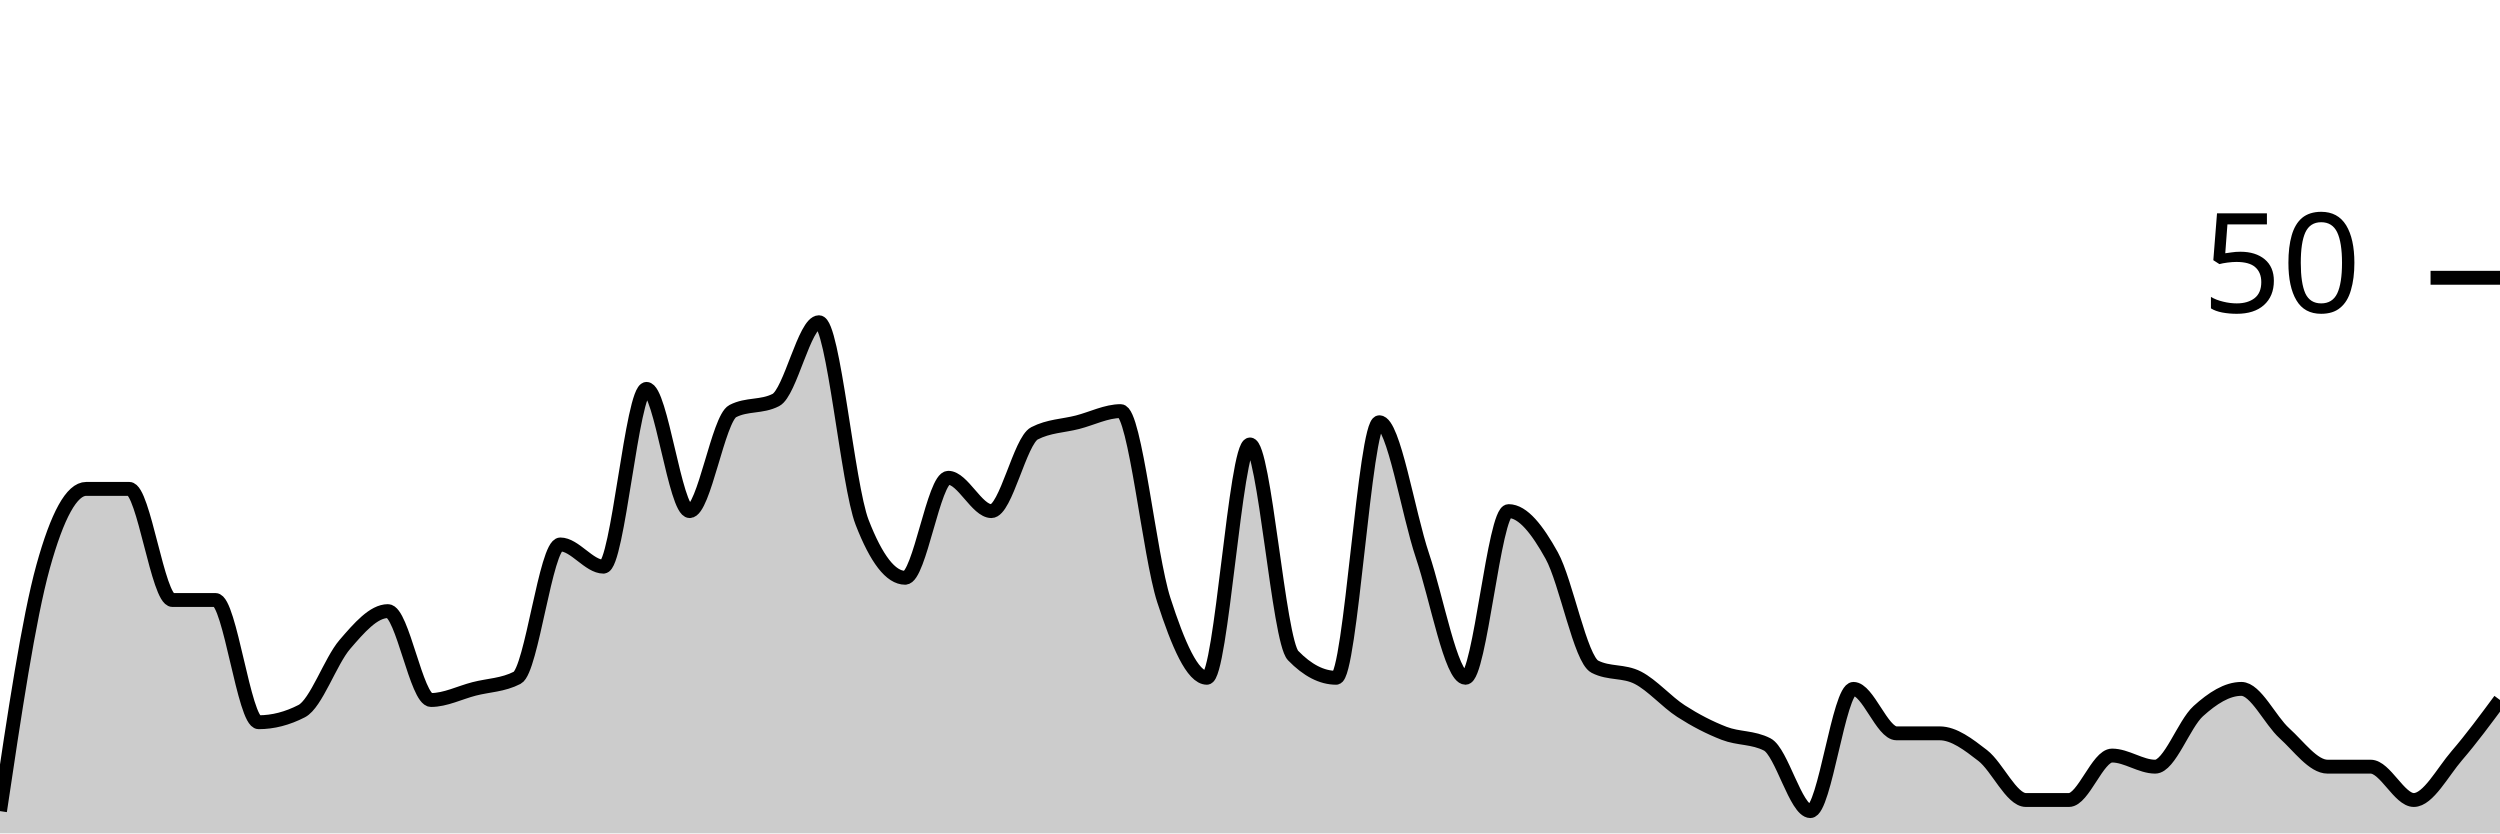
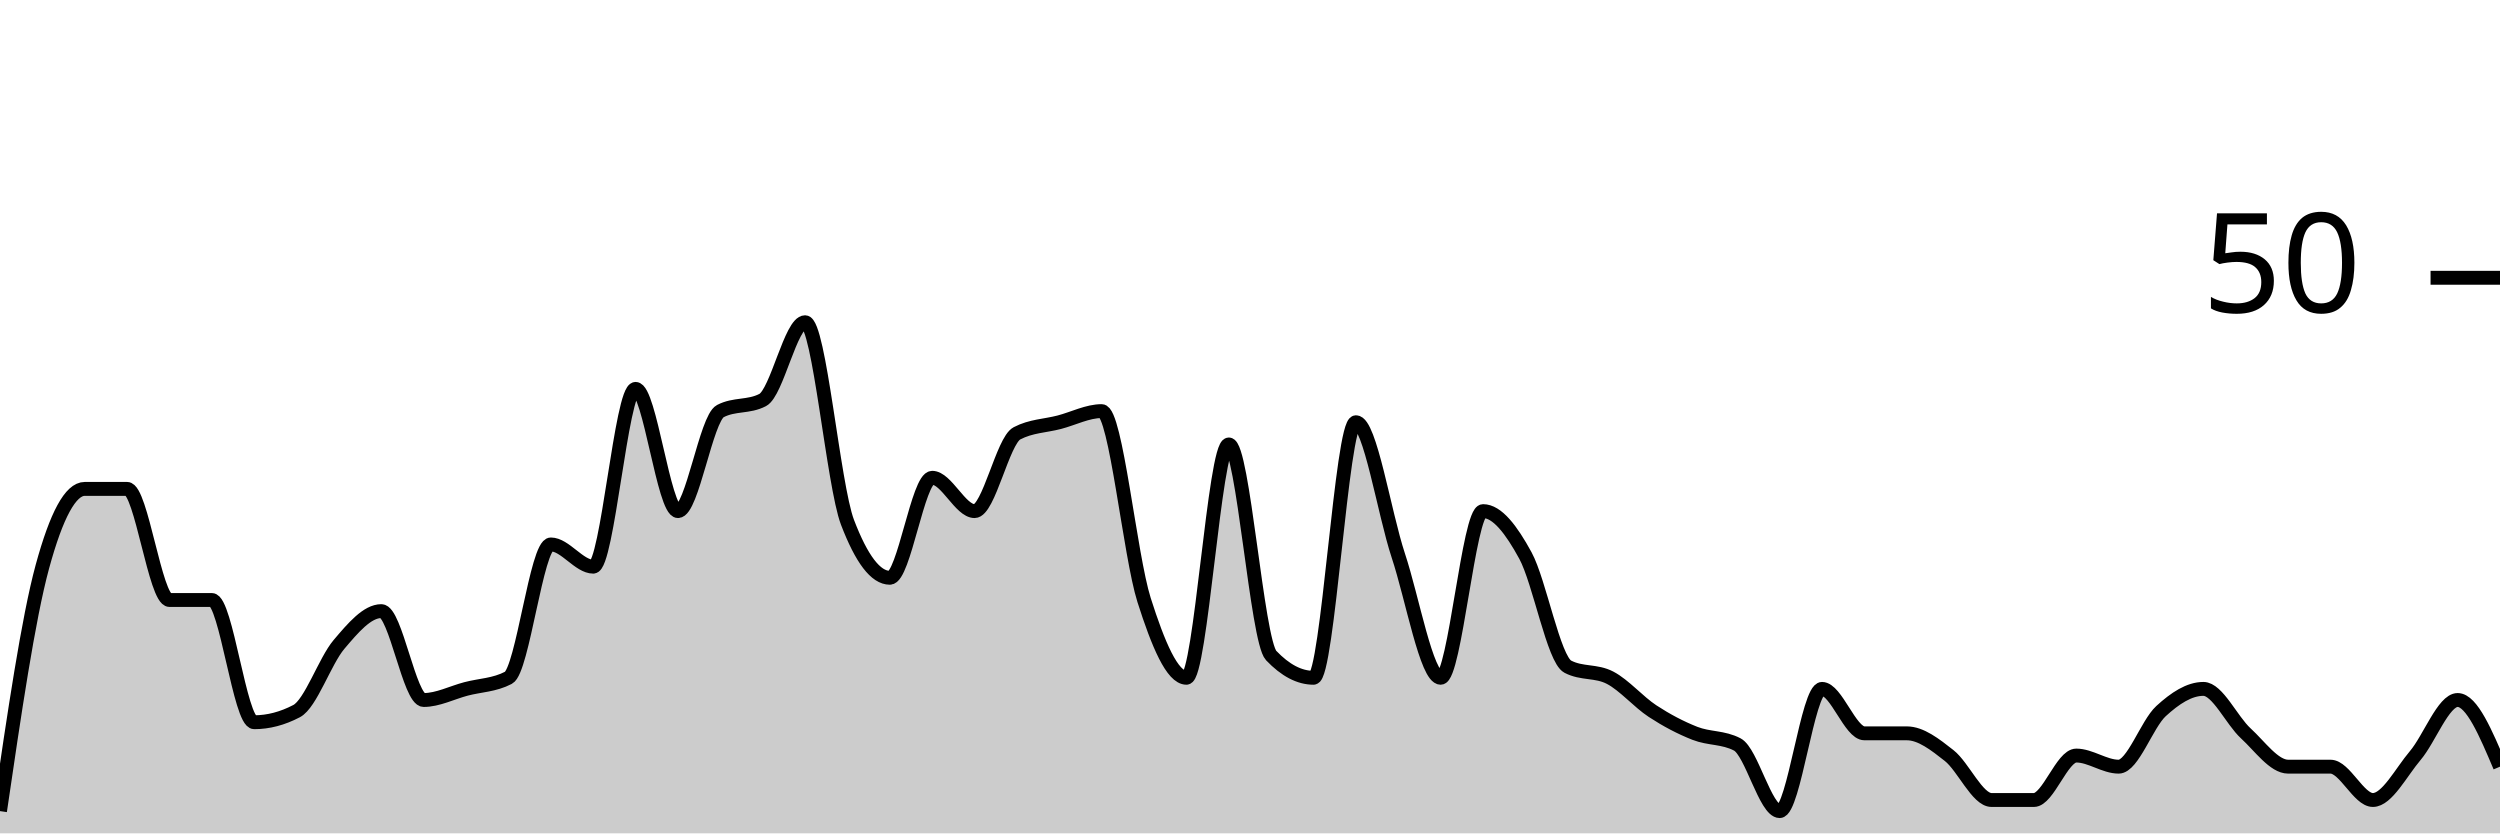
<svg xmlns="http://www.w3.org/2000/svg" viewBox="0 0 180 60">
  <g transform="translate(0,20)">
-     <path class="area" fill="rgba(0, 0, 0, 0.2)" d="M0,38.4C1.034,31.467,2.069,24.533,3.103,20.8C4.138,17.067,5.172,15.2,6.207,15.2C7.241,15.2,8.276,15.2,9.31,15.2C10.345,15.2,11.379,23.2,12.414,23.2C13.448,23.2,14.483,23.2,15.517,23.2C16.552,23.2,17.586,32,18.621,32C19.655,32,20.69,31.733,21.724,31.2C22.759,30.667,23.793,27.6,24.828,26.4C25.862,25.2,26.897,24,27.931,24C28.966,24,30,30.4,31.034,30.4C32.069,30.4,33.103,29.867,34.138,29.6C35.172,29.333,36.207,29.333,37.241,28.8C38.276,28.267,39.31,19.2,40.345,19.2C41.379,19.2,42.414,20.8,43.448,20.8C44.483,20.8,45.517,8,46.552,8C47.586,8,48.621,16.8,49.655,16.8C50.69,16.8,51.724,10.133,52.759,9.6C53.793,9.067,54.828,9.333,55.862,8.8C56.897,8.267,57.931,3.2,58.966,3.2C60,3.2,61.034,14.933,62.069,17.6C63.103,20.267,64.138,21.6,65.172,21.6C66.207,21.6,67.241,14.4,68.276,14.4C69.31,14.4,70.345,16.8,71.379,16.8C72.414,16.8,73.448,11.733,74.483,11.2C75.517,10.667,76.552,10.667,77.586,10.4C78.621,10.133,79.655,9.6,80.69,9.6C81.724,9.6,82.759,20,83.793,23.2C84.828,26.4,85.862,28.8,86.897,28.8C87.931,28.8,88.966,12,90,12C91.034,12,92.069,26.133,93.103,27.2C94.138,28.267,95.172,28.8,96.207,28.8C97.241,28.8,98.276,10.4,99.31,10.4C100.345,10.4,101.379,16.933,102.414,20C103.448,23.067,104.483,28.8,105.517,28.8C106.552,28.8,107.586,16.8,108.621,16.8C109.655,16.8,110.69,18.133,111.724,20C112.759,21.867,113.793,27.467,114.828,28C115.862,28.533,116.897,28.267,117.931,28.8C118.966,29.333,120,30.533,121.034,31.2C122.069,31.867,123.103,32.4,124.138,32.8C125.172,33.2,126.207,33.067,127.241,33.6C128.276,34.133,129.31,38.4,130.345,38.4C131.379,38.4,132.414,29.6,133.448,29.6C134.483,29.6,135.517,32.8,136.552,32.8C137.586,32.8,138.621,32.8,139.655,32.8C140.69,32.8,141.724,33.6,142.759,34.4C143.793,35.2,144.828,37.6,145.862,37.6C146.897,37.6,147.931,37.6,148.966,37.6C150,37.6,151.034,34.4,152.069,34.4C153.103,34.4,154.138,35.2,155.172,35.2C156.207,35.2,157.241,32.133,158.276,31.2C159.31,30.267,160.345,29.6,161.379,29.6C162.414,29.6,163.448,31.867,164.483,32.8C165.517,33.733,166.552,35.2,167.586,35.2C168.621,35.2,169.655,35.2,170.69,35.2C171.724,35.2,172.759,37.6,173.793,37.6C174.828,37.6,175.862,35.6,176.897,34.4C177.931,33.2,178.966,31.8,180,30.4L180,40C178.966,40,177.931,40,176.897,40C175.862,40,174.828,40,173.793,40C172.759,40,171.724,40,170.69,40C169.655,40,168.621,40,167.586,40C166.552,40,165.517,40,164.483,40C163.448,40,162.414,40,161.379,40C160.345,40,159.31,40,158.276,40C157.241,40,156.207,40,155.172,40C154.138,40,153.103,40,152.069,40C151.034,40,150,40,148.966,40C147.931,40,146.897,40,145.862,40C144.828,40,143.793,40,142.759,40C141.724,40,140.69,40,139.655,40C138.621,40,137.586,40,136.552,40C135.517,40,134.483,40,133.448,40C132.414,40,131.379,40,130.345,40C129.31,40,128.276,40,127.241,40C126.207,40,125.172,40,124.138,40C123.103,40,122.069,40,121.034,40C120,40,118.966,40,117.931,40C116.897,40,115.862,40,114.828,40C113.793,40,112.759,40,111.724,40C110.69,40,109.655,40,108.621,40C107.586,40,106.552,40,105.517,40C104.483,40,103.448,40,102.414,40C101.379,40,100.345,40,99.31,40C98.276,40,97.241,40,96.207,40C95.172,40,94.138,40,93.103,40C92.069,40,91.034,40,90,40C88.966,40,87.931,40,86.897,40C85.862,40,84.828,40,83.793,40C82.759,40,81.724,40,80.69,40C79.655,40,78.621,40,77.586,40C76.552,40,75.517,40,74.483,40C73.448,40,72.414,40,71.379,40C70.345,40,69.31,40,68.276,40C67.241,40,66.207,40,65.172,40C64.138,40,63.103,40,62.069,40C61.034,40,60,40,58.966,40C57.931,40,56.897,40,55.862,40C54.828,40,53.793,40,52.759,40C51.724,40,50.69,40,49.655,40C48.621,40,47.586,40,46.552,40C45.517,40,44.483,40,43.448,40C42.414,40,41.379,40,40.345,40C39.31,40,38.276,40,37.241,40C36.207,40,35.172,40,34.138,40C33.103,40,32.069,40,31.034,40C30,40,28.966,40,27.931,40C26.897,40,25.862,40,24.828,40C23.793,40,22.759,40,21.724,40C20.69,40,19.655,40,18.621,40C17.586,40,16.552,40,15.517,40C14.483,40,13.448,40,12.414,40C11.379,40,10.345,40,9.31,40C8.276,40,7.241,40,6.207,40C5.172,40,4.138,40,3.103,40C2.069,40,1.034,40,0,40Z" />
-     <path class="line" stroke="black" fill="none" d="M0,38.4C1.034,31.467,2.069,24.533,3.103,20.8C4.138,17.067,5.172,15.2,6.207,15.2C7.241,15.2,8.276,15.2,9.31,15.2C10.345,15.2,11.379,23.2,12.414,23.2C13.448,23.2,14.483,23.2,15.517,23.2C16.552,23.2,17.586,32,18.621,32C19.655,32,20.69,31.733,21.724,31.2C22.759,30.667,23.793,27.6,24.828,26.4C25.862,25.2,26.897,24,27.931,24C28.966,24,30,30.4,31.034,30.4C32.069,30.4,33.103,29.867,34.138,29.6C35.172,29.333,36.207,29.333,37.241,28.8C38.276,28.267,39.31,19.2,40.345,19.2C41.379,19.2,42.414,20.8,43.448,20.8C44.483,20.8,45.517,8,46.552,8C47.586,8,48.621,16.8,49.655,16.8C50.69,16.8,51.724,10.133,52.759,9.6C53.793,9.067,54.828,9.333,55.862,8.8C56.897,8.267,57.931,3.2,58.966,3.2C60,3.2,61.034,14.933,62.069,17.6C63.103,20.267,64.138,21.6,65.172,21.6C66.207,21.6,67.241,14.4,68.276,14.4C69.31,14.4,70.345,16.8,71.379,16.8C72.414,16.8,73.448,11.733,74.483,11.2C75.517,10.667,76.552,10.667,77.586,10.4C78.621,10.133,79.655,9.6,80.69,9.6C81.724,9.6,82.759,20,83.793,23.2C84.828,26.4,85.862,28.8,86.897,28.8C87.931,28.8,88.966,12,90,12C91.034,12,92.069,26.133,93.103,27.2C94.138,28.267,95.172,28.8,96.207,28.8C97.241,28.8,98.276,10.4,99.31,10.4C100.345,10.4,101.379,16.933,102.414,20C103.448,23.067,104.483,28.8,105.517,28.8C106.552,28.8,107.586,16.8,108.621,16.8C109.655,16.8,110.69,18.133,111.724,20C112.759,21.867,113.793,27.467,114.828,28C115.862,28.533,116.897,28.267,117.931,28.8C118.966,29.333,120,30.533,121.034,31.2C122.069,31.867,123.103,32.4,124.138,32.8C125.172,33.2,126.207,33.067,127.241,33.6C128.276,34.133,129.31,38.4,130.345,38.4C131.379,38.4,132.414,29.6,133.448,29.6C134.483,29.6,135.517,32.8,136.552,32.8C137.586,32.8,138.621,32.8,139.655,32.8C140.69,32.8,141.724,33.6,142.759,34.4C143.793,35.2,144.828,37.6,145.862,37.6C146.897,37.6,147.931,37.6,148.966,37.6C150,37.6,151.034,34.4,152.069,34.4C153.103,34.4,154.138,35.2,155.172,35.2C156.207,35.2,157.241,32.133,158.276,31.2C159.31,30.267,160.345,29.6,161.379,29.6C162.414,29.6,163.448,31.867,164.483,32.8C165.517,33.733,166.552,35.2,167.586,35.2C168.621,35.2,169.655,35.2,170.69,35.2C171.724,35.2,172.759,37.6,173.793,37.6C174.828,37.6,175.862,35.6,176.897,34.4C177.931,33.2,178.966,31.8,180,30.4" />
+     <path class="area" fill="rgba(0, 0, 0, 0.2)" d="M0,38.4C1.017,31.467,2.034,24.533,3.051,20.8C4.068,17.067,5.085,15.2,6.102,15.2C7.119,15.2,8.136,15.2,9.153,15.2C10.169,15.2,11.186,23.2,12.203,23.2C13.22,23.2,14.237,23.2,15.254,23.2C16.271,23.2,17.288,32,18.305,32C19.322,32,20.339,31.733,21.356,31.2C22.373,30.667,23.39,27.6,24.407,26.4C25.424,25.2,26.441,24,27.458,24C28.475,24,29.492,30.4,30.508,30.4C31.525,30.4,32.542,29.867,33.559,29.6C34.576,29.333,35.593,29.333,36.61,28.8C37.627,28.267,38.644,19.2,39.661,19.2C40.678,19.2,41.695,20.8,42.712,20.8C43.729,20.8,44.746,8,45.763,8C46.78,8,47.797,16.8,48.814,16.8C49.831,16.8,50.847,10.133,51.864,9.6C52.881,9.067,53.898,9.333,54.915,8.8C55.932,8.267,56.949,3.2,57.966,3.2C58.983,3.2,60,14.933,61.017,17.6C62.034,20.267,63.051,21.6,64.068,21.6C65.085,21.6,66.102,14.4,67.119,14.4C68.136,14.4,69.153,16.8,70.169,16.8C71.186,16.8,72.203,11.733,73.22,11.2C74.237,10.667,75.254,10.667,76.271,10.4C77.288,10.133,78.305,9.6,79.322,9.6C80.339,9.6,81.356,20,82.373,23.2C83.39,26.4,84.407,28.8,85.424,28.8C86.441,28.8,87.458,12,88.475,12C89.492,12,90.508,26.133,91.525,27.2C92.542,28.267,93.559,28.8,94.576,28.8C95.593,28.8,96.61,10.4,97.627,10.4C98.644,10.4,99.661,16.933,100.678,20C101.695,23.067,102.712,28.8,103.729,28.8C104.746,28.8,105.763,16.8,106.78,16.8C107.797,16.8,108.814,18.133,109.831,20C110.847,21.867,111.864,27.467,112.881,28C113.898,28.533,114.915,28.267,115.932,28.8C116.949,29.333,117.966,30.533,118.983,31.2C120,31.867,121.017,32.4,122.034,32.8C123.051,33.2,124.068,33.067,125.085,33.6C126.102,34.133,127.119,38.4,128.136,38.4C129.153,38.4,130.169,29.6,131.186,29.6C132.203,29.6,133.22,32.8,134.237,32.8C135.254,32.8,136.271,32.8,137.288,32.8C138.305,32.8,139.322,33.6,140.339,34.4C141.356,35.2,142.373,37.6,143.39,37.6C144.407,37.6,145.424,37.6,146.441,37.6C147.458,37.6,148.475,34.4,149.492,34.4C150.508,34.4,151.525,35.2,152.542,35.2C153.559,35.2,154.576,32.133,155.593,31.2C156.61,30.267,157.627,29.6,158.644,29.6C159.661,29.6,160.678,31.867,161.695,32.8C162.712,33.733,163.729,35.2,164.746,35.2C165.763,35.2,166.78,35.2,167.797,35.2C168.814,35.2,169.831,37.6,170.847,37.6C171.864,37.6,172.881,35.6,173.898,34.4C174.915,33.2,175.932,30.4,176.949,30.4C177.966,30.4,178.983,32.8,180,35.2L180,40C178.983,40,177.966,40,176.949,40C175.932,40,174.915,40,173.898,40C172.881,40,171.864,40,170.847,40C169.831,40,168.814,40,167.797,40C166.78,40,165.763,40,164.746,40C163.729,40,162.712,40,161.695,40C160.678,40,159.661,40,158.644,40C157.627,40,156.61,40,155.593,40C154.576,40,153.559,40,152.542,40C151.525,40,150.508,40,149.492,40C148.475,40,147.458,40,146.441,40C145.424,40,144.407,40,143.39,40C142.373,40,141.356,40,140.339,40C139.322,40,138.305,40,137.288,40C136.271,40,135.254,40,134.237,40C133.22,40,132.203,40,131.186,40C130.169,40,129.153,40,128.136,40C127.119,40,126.102,40,125.085,40C124.068,40,123.051,40,122.034,40C121.017,40,120,40,118.983,40C117.966,40,116.949,40,115.932,40C114.915,40,113.898,40,112.881,40C111.864,40,110.847,40,109.831,40C108.814,40,107.797,40,106.78,40C105.763,40,104.746,40,103.729,40C102.712,40,101.695,40,100.678,40C99.661,40,98.644,40,97.627,40C96.61,40,95.593,40,94.576,40C93.559,40,92.542,40,91.525,40C90.508,40,89.492,40,88.475,40C87.458,40,86.441,40,85.424,40C84.407,40,83.39,40,82.373,40C81.356,40,80.339,40,79.322,40C78.305,40,77.288,40,76.271,40C75.254,40,74.237,40,73.22,40C72.203,40,71.186,40,70.169,40C69.153,40,68.136,40,67.119,40C66.102,40,65.085,40,64.068,40C63.051,40,62.034,40,61.017,40C60,40,58.983,40,57.966,40C56.949,40,55.932,40,54.915,40C53.898,40,52.881,40,51.864,40C50.847,40,49.831,40,48.814,40C47.797,40,46.78,40,45.763,40C44.746,40,43.729,40,42.712,40C41.695,40,40.678,40,39.661,40C38.644,40,37.627,40,36.61,40C35.593,40,34.576,40,33.559,40C32.542,40,31.525,40,30.508,40C29.492,40,28.475,40,27.458,40C26.441,40,25.424,40,24.407,40C23.39,40,22.373,40,21.356,40C20.339,40,19.322,40,18.305,40C17.288,40,16.271,40,15.254,40C14.237,40,13.22,40,12.203,40C11.186,40,10.169,40,9.153,40C8.136,40,7.119,40,6.102,40C5.085,40,4.068,40,3.051,40C2.034,40,1.017,40,0,40Z" />
+     <path class="line" stroke="black" fill="none" d="M0,38.4C1.017,31.467,2.034,24.533,3.051,20.8C4.068,17.067,5.085,15.2,6.102,15.2C7.119,15.2,8.136,15.2,9.153,15.2C10.169,15.2,11.186,23.2,12.203,23.2C13.22,23.2,14.237,23.2,15.254,23.2C16.271,23.2,17.288,32,18.305,32C19.322,32,20.339,31.733,21.356,31.2C22.373,30.667,23.39,27.6,24.407,26.4C25.424,25.2,26.441,24,27.458,24C28.475,24,29.492,30.4,30.508,30.4C31.525,30.4,32.542,29.867,33.559,29.6C34.576,29.333,35.593,29.333,36.61,28.8C37.627,28.267,38.644,19.2,39.661,19.2C40.678,19.2,41.695,20.8,42.712,20.8C43.729,20.8,44.746,8,45.763,8C46.78,8,47.797,16.8,48.814,16.8C49.831,16.8,50.847,10.133,51.864,9.6C52.881,9.067,53.898,9.333,54.915,8.8C55.932,8.267,56.949,3.2,57.966,3.2C58.983,3.2,60,14.933,61.017,17.6C62.034,20.267,63.051,21.6,64.068,21.6C65.085,21.6,66.102,14.4,67.119,14.4C68.136,14.4,69.153,16.8,70.169,16.8C71.186,16.8,72.203,11.733,73.22,11.2C74.237,10.667,75.254,10.667,76.271,10.4C77.288,10.133,78.305,9.6,79.322,9.6C80.339,9.6,81.356,20,82.373,23.2C83.39,26.4,84.407,28.8,85.424,28.8C86.441,28.8,87.458,12,88.475,12C89.492,12,90.508,26.133,91.525,27.2C92.542,28.267,93.559,28.8,94.576,28.8C95.593,28.8,96.61,10.4,97.627,10.4C98.644,10.4,99.661,16.933,100.678,20C101.695,23.067,102.712,28.8,103.729,28.8C104.746,28.8,105.763,16.8,106.78,16.8C107.797,16.8,108.814,18.133,109.831,20C110.847,21.867,111.864,27.467,112.881,28C113.898,28.533,114.915,28.267,115.932,28.8C116.949,29.333,117.966,30.533,118.983,31.2C120,31.867,121.017,32.4,122.034,32.8C123.051,33.2,124.068,33.067,125.085,33.6C126.102,34.133,127.119,38.4,128.136,38.4C129.153,38.4,130.169,29.6,131.186,29.6C132.203,29.6,133.22,32.8,134.237,32.8C135.254,32.8,136.271,32.8,137.288,32.8C138.305,32.8,139.322,33.6,140.339,34.4C141.356,35.2,142.373,37.6,143.39,37.6C144.407,37.6,145.424,37.6,146.441,37.6C147.458,37.6,148.475,34.4,149.492,34.4C150.508,34.4,151.525,35.2,152.542,35.2C153.559,35.2,154.576,32.133,155.593,31.2C156.61,30.267,157.627,29.6,158.644,29.6C159.661,29.6,160.678,31.867,161.695,32.8C162.712,33.733,163.729,35.2,164.746,35.2C165.763,35.2,166.78,35.2,167.797,35.2C168.814,35.2,169.831,37.6,170.847,37.6C171.864,37.6,172.881,35.6,173.898,34.4C174.915,33.2,175.932,30.4,176.949,30.4C177.966,30.4,178.983,32.8,180,35.2" />
    <path class="axis-ceiling" stroke-width="1" stroke="black" fill="none" d="M175,0L180,0" />
    <text class="axis-ceiling-label" font-family="sans-serif" text-anchor="end" font-size="10px" x="170" y="2.5">50</text>
  </g>
</svg>
